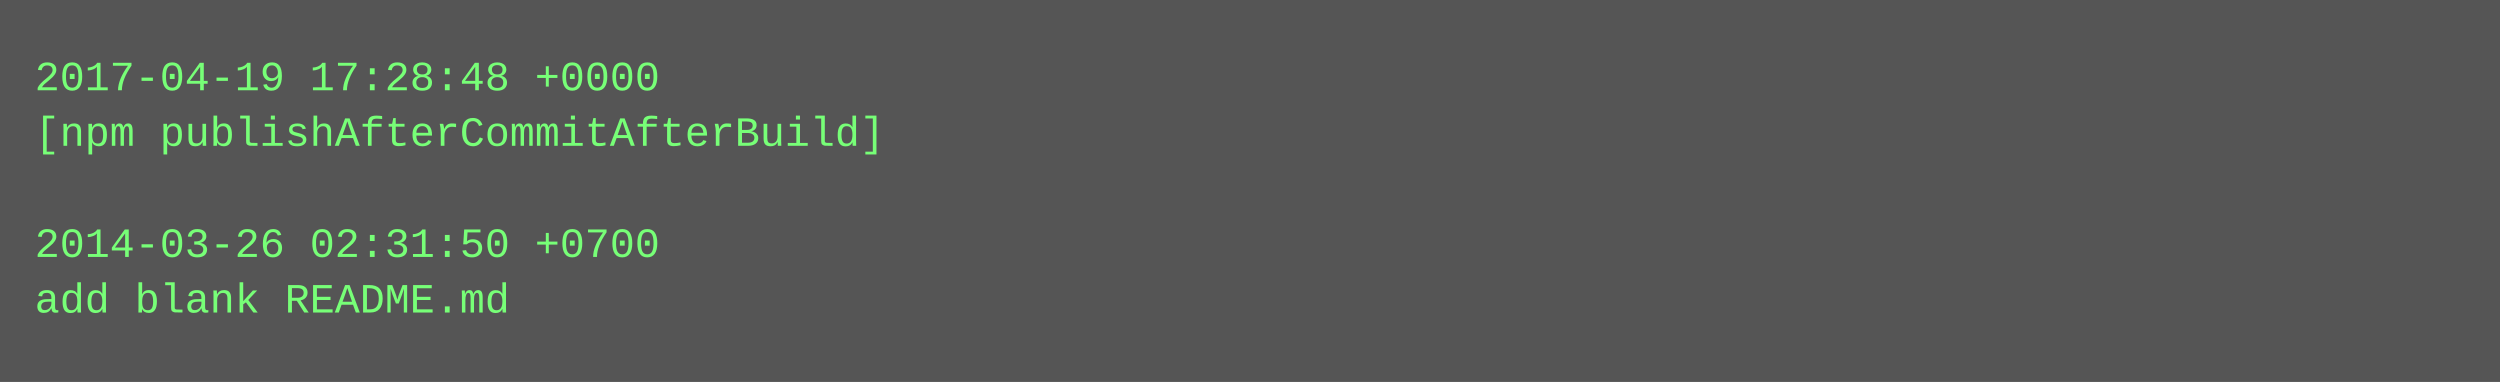
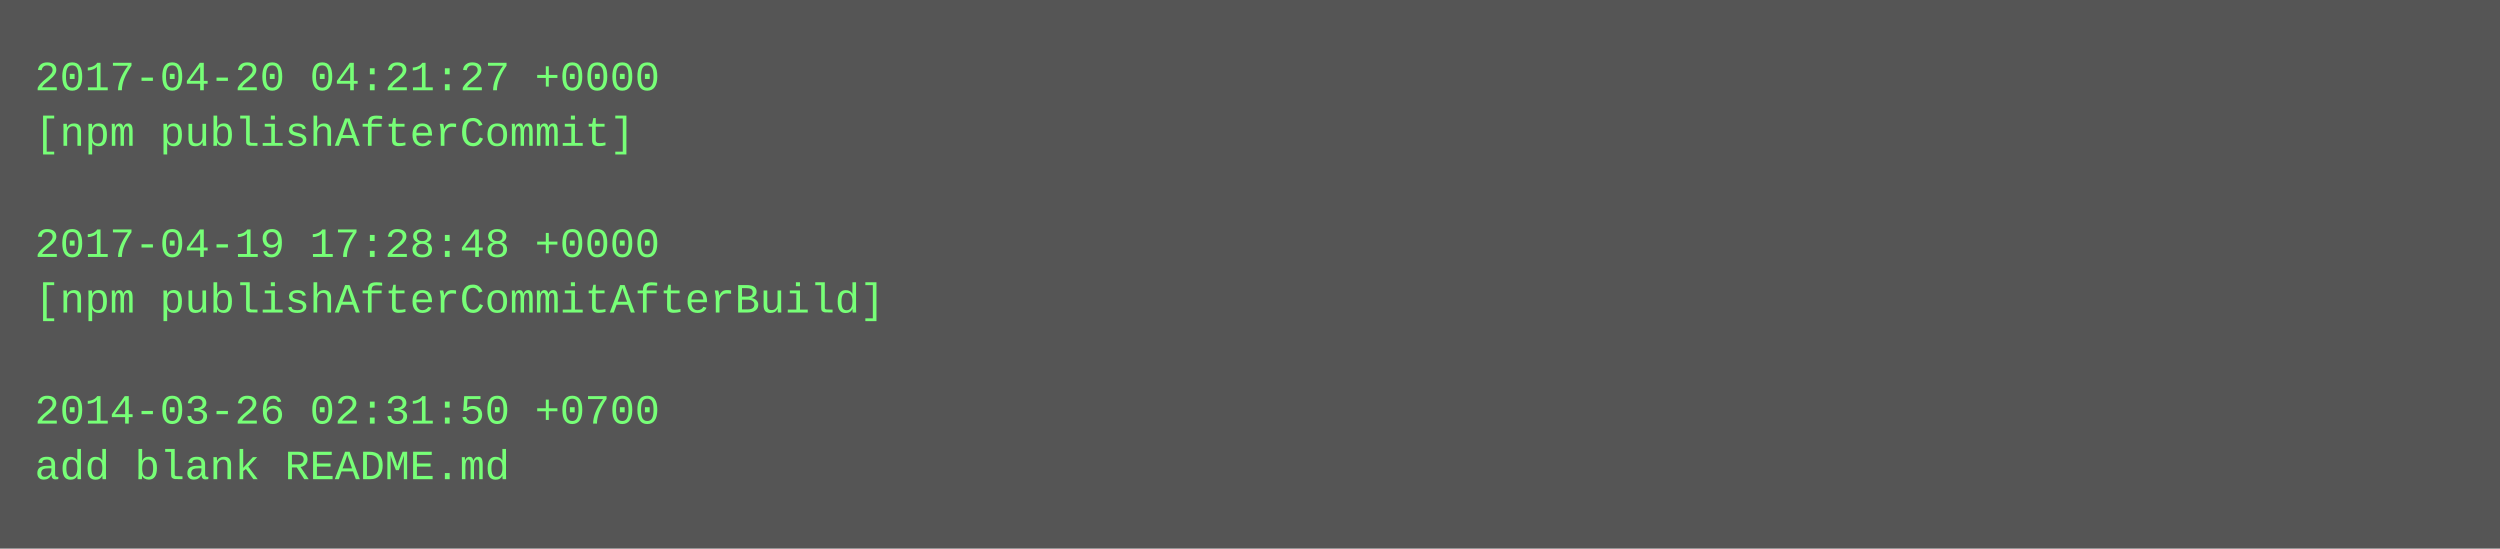
- <svg xmlns="http://www.w3.org/2000/svg" height="110" width="720">
-   <rect height="110" fill="#555" width="720" />
+ <svg xmlns="http://www.w3.org/2000/svg" height="158" width="720">
+   <rect height="158" fill="#555" width="720" />
  <text fill="#7f7" font-family="Courier New" font-size="12" xml:space="preserve">
-     <tspan x="10" y="26">2017-04-19 17:28:48 +0000</tspan>
-     <tspan x="10" y="42">[npm publishAfterCommitAfterBuild]</tspan>
+     <tspan x="10" y="26">2017-04-20 04:21:27 +0000</tspan>
+     <tspan x="10" y="42">[npm publishAfterCommit]</tspan>
    <tspan x="10" y="58" />
-     <tspan x="10" y="74">2014-03-26 02:31:50 +0700</tspan>
-     <tspan x="10" y="90">add blank README.md</tspan>
+     <tspan x="10" y="74">2017-04-19 17:28:48 +0000</tspan>
+     <tspan x="10" y="90">[npm publishAfterCommitAfterBuild]</tspan>
+     <tspan x="10" y="106" />
+     <tspan x="10" y="122">2014-03-26 02:31:50 +0700</tspan>
+     <tspan x="10" y="138">add blank README.md</tspan>
  </text>
</svg>
